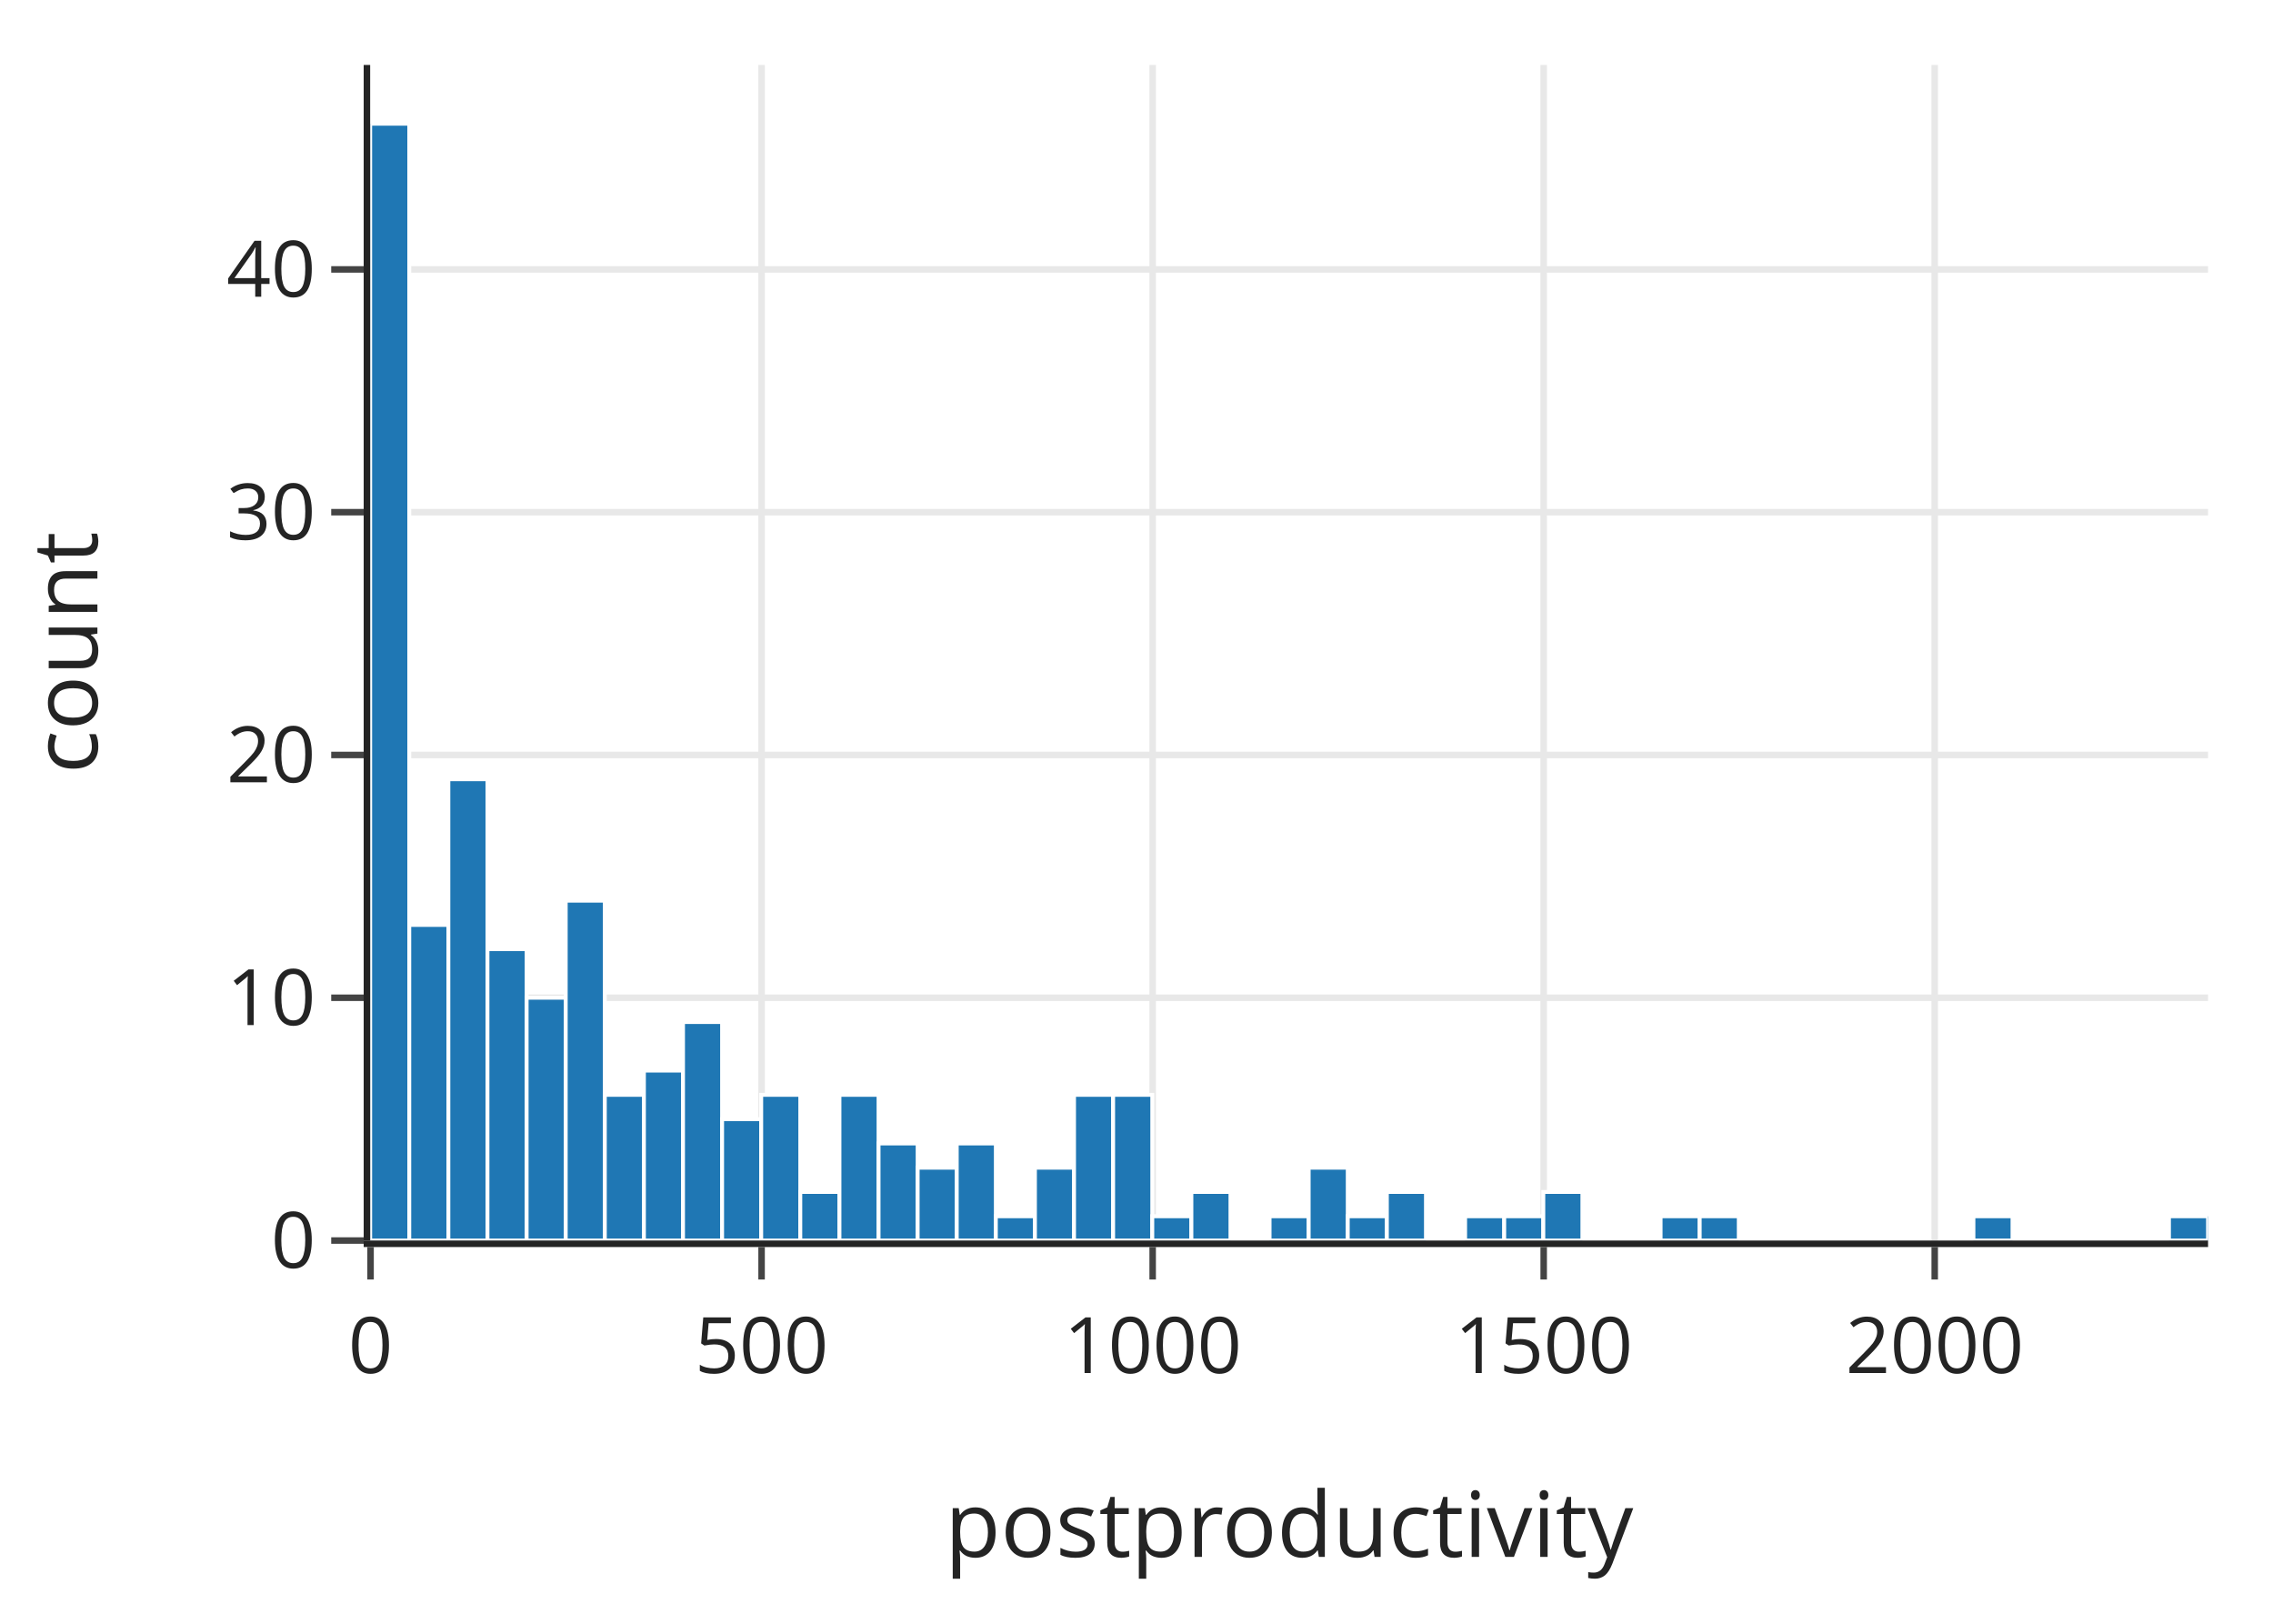
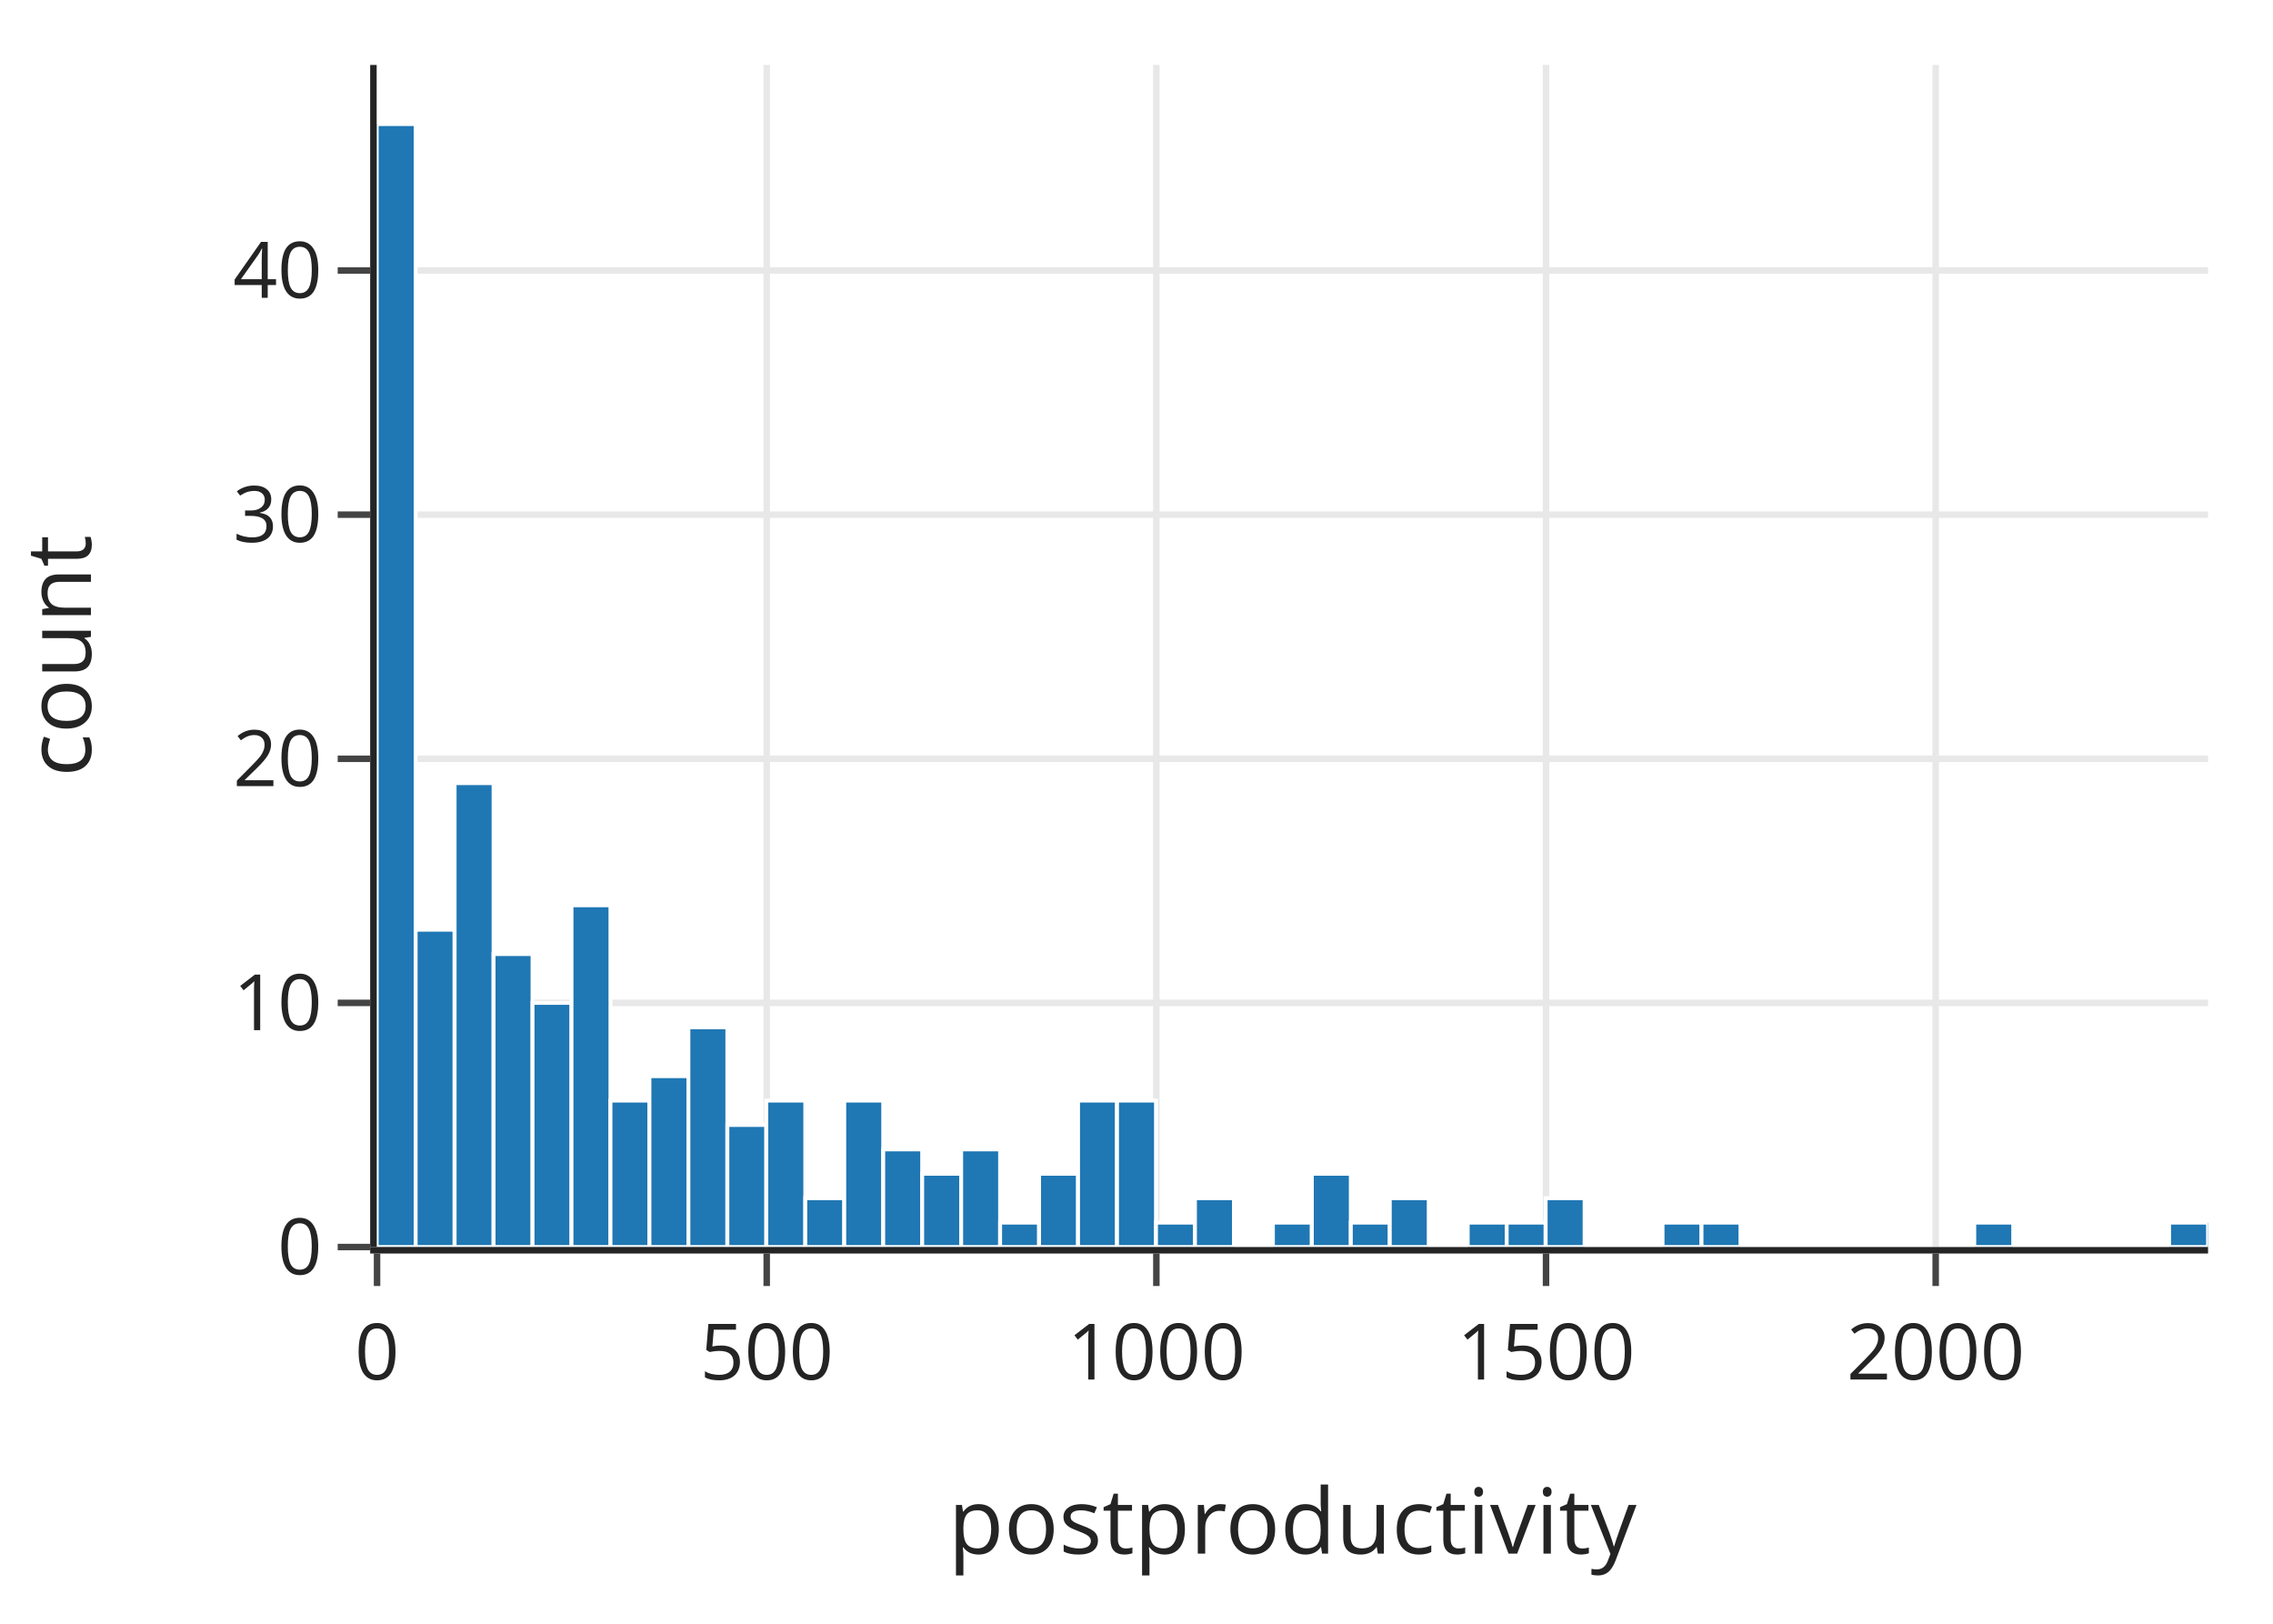
<svg xmlns="http://www.w3.org/2000/svg" class="main-svg" width="350" height="250" style="" viewBox="0 0 350 250">
  <rect x="0" y="0" width="350" height="250" style="fill: rgb(255, 255, 255); fill-opacity: 1;" />
-   <defs id="defs-c53f2a">
+   <defs id="defs-91cd1b">
    <g class="clips">
-       <clipPath id="clipc53f2axyplot" class="plotclip">
-         <rect width="283" height="181" />
-       </clipPath>
-       <clipPath class="axesclip" id="clipc53f2ax">
-         <rect x="57" y="0" width="283" height="250" />
-       </clipPath>
-       <clipPath class="axesclip" id="clipc53f2ay">
-         <rect x="0" y="10" width="350" height="181" />
-       </clipPath>
-       <clipPath class="axesclip" id="clipc53f2axy">
-         <rect x="57" y="10" width="283" height="181" />
+       <clipPath id="clip91cd1bxyplot" class="plotclip">
+         <rect width="282" height="182" />
+       </clipPath>
+       <clipPath class="axesclip" id="clip91cd1bx">
+         <rect x="58" y="0" width="282" height="250" />
+       </clipPath>
+       <clipPath class="axesclip" id="clip91cd1by">
+         <rect x="0" y="10" width="350" height="182" />
+       </clipPath>
+       <clipPath class="axesclip" id="clip91cd1bxy">
+         <rect x="58" y="10" width="282" height="182" />
      </clipPath>
    </g>
    <g class="gradients" />
    <g class="patterns" />
  </defs>
  <g class="bglayer" />
  <g class="layer-below">
    <g class="imagelayer" />
    <g class="shapelayer" />
  </g>
  <g class="cartesianlayer">
    <g class="subplot xy">
      <g class="layer-subplot">
        <g class="shapelayer" />
        <g class="imagelayer" />
      </g>
+       <g class="minor-gridlayer">
+         <g class="x" />
+         <g class="y" />
+       </g>
      <g class="gridlayer">
        <g class="x">
-           <path class="xgrid crisp" transform="translate(117.27,0)" d="M0,10v181" style="stroke: rgb(232, 232, 232); stroke-opacity: 1; stroke-width: 1px;" />
-           <path class="xgrid crisp" transform="translate(177.49,0)" d="M0,10v181" style="stroke: rgb(232, 232, 232); stroke-opacity: 1; stroke-width: 1px;" />
-           <path class="xgrid crisp" transform="translate(237.7,0)" d="M0,10v181" style="stroke: rgb(232, 232, 232); stroke-opacity: 1; stroke-width: 1px;" />
-           <path class="xgrid crisp" transform="translate(297.91,0)" d="M0,10v181" style="stroke: rgb(232, 232, 232); stroke-opacity: 1; stroke-width: 1px;" />
+           <path class="xgrid crisp" transform="translate(118.06,0)" d="M0,10v182" style="stroke: rgb(232, 232, 232); stroke-opacity: 1; stroke-width: 1px;" />
+           <path class="xgrid crisp" transform="translate(178.06,0)" d="M0,10v182" style="stroke: rgb(232, 232, 232); stroke-opacity: 1; stroke-width: 1px;" />
+           <path class="xgrid crisp" transform="translate(238.06,0)" d="M0,10v182" style="stroke: rgb(232, 232, 232); stroke-opacity: 1; stroke-width: 1px;" />
+           <path class="xgrid crisp" transform="translate(298.06,0)" d="M0,10v182" style="stroke: rgb(232, 232, 232); stroke-opacity: 1; stroke-width: 1px;" />
        </g>
        <g class="y">
-           <path class="ygrid crisp" transform="translate(0,153.62)" d="M57,0h283" style="stroke: rgb(232, 232, 232); stroke-opacity: 1; stroke-width: 1px;" />
-           <path class="ygrid crisp" transform="translate(0,116.24)" d="M57,0h283" style="stroke: rgb(232, 232, 232); stroke-opacity: 1; stroke-width: 1px;" />
-           <path class="ygrid crisp" transform="translate(0,78.86)" d="M57,0h283" style="stroke: rgb(232, 232, 232); stroke-opacity: 1; stroke-width: 1px;" />
-           <path class="ygrid crisp" transform="translate(0,41.48)" d="M57,0h283" style="stroke: rgb(232, 232, 232); stroke-opacity: 1; stroke-width: 1px;" />
+           <path class="ygrid crisp" transform="translate(0,154.41)" d="M58,0h282" style="stroke: rgb(232, 232, 232); stroke-opacity: 1; stroke-width: 1px;" />
+           <path class="ygrid crisp" transform="translate(0,116.83)" d="M58,0h282" style="stroke: rgb(232, 232, 232); stroke-opacity: 1; stroke-width: 1px;" />
+           <path class="ygrid crisp" transform="translate(0,79.24)" d="M58,0h282" style="stroke: rgb(232, 232, 232); stroke-opacity: 1; stroke-width: 1px;" />
+           <path class="ygrid crisp" transform="translate(0,41.65)" d="M58,0h282" style="stroke: rgb(232, 232, 232); stroke-opacity: 1; stroke-width: 1px;" />
        </g>
      </g>
      <g class="zerolinelayer" />
      <path class="xlines-below" />
      <path class="ylines-below" />
      <g class="overlines-below" />
      <g class="xaxislayer-below" />
      <g class="yaxislayer-below" />
      <g class="overaxes-below" />
-       <g class="plot" transform="translate(57,10)" clip-path="url(#clipc53f2axyplot)">
+       <g class="plot" transform="translate(58,10)" clip-path="url(#clip91cd1bxyplot)">
        <g class="barlayer mlayer">
          <g class="trace bars" style="opacity: 1;">
            <g class="points">
              <g class="point">
-                 <path d="M0,181V9.05H6.02V181Z" style="vector-effect: non-scaling-stroke; opacity: 1; stroke-width: 0.6px; fill: rgb(31, 119, 180); fill-opacity: 1; stroke: rgb(255, 255, 255); stroke-opacity: 1;" />
-               </g>
-               <g class="point">
-                 <path d="M6.02,181V132.41H12.04V181Z" style="vector-effect: non-scaling-stroke; opacity: 1; stroke-width: 0.6px; fill: rgb(31, 119, 180); fill-opacity: 1; stroke: rgb(255, 255, 255); stroke-opacity: 1;" />
-               </g>
-               <g class="point">
-                 <path d="M12.04,181V109.98H18.06V181Z" style="vector-effect: non-scaling-stroke; opacity: 1; stroke-width: 0.6px; fill: rgb(31, 119, 180); fill-opacity: 1; stroke: rgb(255, 255, 255); stroke-opacity: 1;" />
-               </g>
-               <g class="point">
-                 <path d="M18.06,181V136.14H24.09V181Z" style="vector-effect: non-scaling-stroke; opacity: 1; stroke-width: 0.6px; fill: rgb(31, 119, 180); fill-opacity: 1; stroke: rgb(255, 255, 255); stroke-opacity: 1;" />
-               </g>
-               <g class="point">
-                 <path d="M24.09,181V143.62H30.11V181Z" style="vector-effect: non-scaling-stroke; opacity: 1; stroke-width: 0.6px; fill: rgb(31, 119, 180); fill-opacity: 1; stroke: rgb(255, 255, 255); stroke-opacity: 1;" />
-               </g>
-               <g class="point">
-                 <path d="M30.11,181V128.67H36.13V181Z" style="vector-effect: non-scaling-stroke; opacity: 1; stroke-width: 0.6px; fill: rgb(31, 119, 180); fill-opacity: 1; stroke: rgb(255, 255, 255); stroke-opacity: 1;" />
-               </g>
-               <g class="point">
-                 <path d="M36.13,181V158.57H42.15V181Z" style="vector-effect: non-scaling-stroke; opacity: 1; stroke-width: 0.6px; fill: rgb(31, 119, 180); fill-opacity: 1; stroke: rgb(255, 255, 255); stroke-opacity: 1;" />
-               </g>
-               <g class="point">
-                 <path d="M42.15,181V154.83H48.17V181Z" style="vector-effect: non-scaling-stroke; opacity: 1; stroke-width: 0.6px; fill: rgb(31, 119, 180); fill-opacity: 1; stroke: rgb(255, 255, 255); stroke-opacity: 1;" />
-               </g>
-               <g class="point">
-                 <path d="M48.17,181V147.36H54.19V181Z" style="vector-effect: non-scaling-stroke; opacity: 1; stroke-width: 0.6px; fill: rgb(31, 119, 180); fill-opacity: 1; stroke: rgb(255, 255, 255); stroke-opacity: 1;" />
-               </g>
-               <g class="point">
-                 <path d="M54.19,181V162.31H60.21V181Z" style="vector-effect: non-scaling-stroke; opacity: 1; stroke-width: 0.6px; fill: rgb(31, 119, 180); fill-opacity: 1; stroke: rgb(255, 255, 255); stroke-opacity: 1;" />
-               </g>
-               <g class="point">
-                 <path d="M60.21,181V158.57H66.23V181Z" style="vector-effect: non-scaling-stroke; opacity: 1; stroke-width: 0.6px; fill: rgb(31, 119, 180); fill-opacity: 1; stroke: rgb(255, 255, 255); stroke-opacity: 1;" />
-               </g>
-               <g class="point">
-                 <path d="M66.23,181V173.52H72.26V181Z" style="vector-effect: non-scaling-stroke; opacity: 1; stroke-width: 0.6px; fill: rgb(31, 119, 180); fill-opacity: 1; stroke: rgb(255, 255, 255); stroke-opacity: 1;" />
-               </g>
-               <g class="point">
-                 <path d="M72.26,181V158.57H78.28V181Z" style="vector-effect: non-scaling-stroke; opacity: 1; stroke-width: 0.6px; fill: rgb(31, 119, 180); fill-opacity: 1; stroke: rgb(255, 255, 255); stroke-opacity: 1;" />
-               </g>
-               <g class="point">
-                 <path d="M78.28,181V166.05H84.3V181Z" style="vector-effect: non-scaling-stroke; opacity: 1; stroke-width: 0.6px; fill: rgb(31, 119, 180); fill-opacity: 1; stroke: rgb(255, 255, 255); stroke-opacity: 1;" />
-               </g>
-               <g class="point">
-                 <path d="M84.3,181V169.79H90.32V181Z" style="vector-effect: non-scaling-stroke; opacity: 1; stroke-width: 0.6px; fill: rgb(31, 119, 180); fill-opacity: 1; stroke: rgb(255, 255, 255); stroke-opacity: 1;" />
-               </g>
-               <g class="point">
-                 <path d="M90.32,181V166.05H96.34V181Z" style="vector-effect: non-scaling-stroke; opacity: 1; stroke-width: 0.6px; fill: rgb(31, 119, 180); fill-opacity: 1; stroke: rgb(255, 255, 255); stroke-opacity: 1;" />
-               </g>
-               <g class="point">
-                 <path d="M96.34,181V177.26H102.36V181Z" style="vector-effect: non-scaling-stroke; opacity: 1; stroke-width: 0.6px; fill: rgb(31, 119, 180); fill-opacity: 1; stroke: rgb(255, 255, 255); stroke-opacity: 1;" />
-               </g>
-               <g class="point">
-                 <path d="M102.36,181V169.79H108.38V181Z" style="vector-effect: non-scaling-stroke; opacity: 1; stroke-width: 0.6px; fill: rgb(31, 119, 180); fill-opacity: 1; stroke: rgb(255, 255, 255); stroke-opacity: 1;" />
-               </g>
-               <g class="point">
-                 <path d="M108.38,181V158.57H114.4V181Z" style="vector-effect: non-scaling-stroke; opacity: 1; stroke-width: 0.6px; fill: rgb(31, 119, 180); fill-opacity: 1; stroke: rgb(255, 255, 255); stroke-opacity: 1;" />
-               </g>
-               <g class="point">
-                 <path d="M114.4,181V158.57H120.43V181Z" style="vector-effect: non-scaling-stroke; opacity: 1; stroke-width: 0.6px; fill: rgb(31, 119, 180); fill-opacity: 1; stroke: rgb(255, 255, 255); stroke-opacity: 1;" />
-               </g>
-               <g class="point">
-                 <path d="M120.43,181V177.26H126.45V181Z" style="vector-effect: non-scaling-stroke; opacity: 1; stroke-width: 0.6px; fill: rgb(31, 119, 180); fill-opacity: 1; stroke: rgb(255, 255, 255); stroke-opacity: 1;" />
-               </g>
-               <g class="point">
-                 <path d="M126.45,181V173.52H132.47V181Z" style="vector-effect: non-scaling-stroke; opacity: 1; stroke-width: 0.6px; fill: rgb(31, 119, 180); fill-opacity: 1; stroke: rgb(255, 255, 255); stroke-opacity: 1;" />
-               </g>
-               <g class="point">
-                 <path d="M0,0Z" style="vector-effect: non-scaling-stroke; opacity: 1; stroke-width: 0px; fill: rgb(31, 119, 180); fill-opacity: 1; stroke: rgb(255, 255, 255); stroke-opacity: 1;" />
-               </g>
-               <g class="point">
-                 <path d="M138.49,181V177.26H144.51V181Z" style="vector-effect: non-scaling-stroke; opacity: 1; stroke-width: 0.6px; fill: rgb(31, 119, 180); fill-opacity: 1; stroke: rgb(255, 255, 255); stroke-opacity: 1;" />
-               </g>
-               <g class="point">
-                 <path d="M144.51,181V169.79H150.53V181Z" style="vector-effect: non-scaling-stroke; opacity: 1; stroke-width: 0.6px; fill: rgb(31, 119, 180); fill-opacity: 1; stroke: rgb(255, 255, 255); stroke-opacity: 1;" />
-               </g>
-               <g class="point">
-                 <path d="M150.53,181V177.26H156.55V181Z" style="vector-effect: non-scaling-stroke; opacity: 1; stroke-width: 0.6px; fill: rgb(31, 119, 180); fill-opacity: 1; stroke: rgb(255, 255, 255); stroke-opacity: 1;" />
-               </g>
-               <g class="point">
-                 <path d="M156.55,181V173.52H162.57V181Z" style="vector-effect: non-scaling-stroke; opacity: 1; stroke-width: 0.6px; fill: rgb(31, 119, 180); fill-opacity: 1; stroke: rgb(255, 255, 255); stroke-opacity: 1;" />
-               </g>
-               <g class="point">
-                 <path d="M0,0Z" style="vector-effect: non-scaling-stroke; opacity: 1; stroke-width: 0px; fill: rgb(31, 119, 180); fill-opacity: 1; stroke: rgb(255, 255, 255); stroke-opacity: 1;" />
-               </g>
-               <g class="point">
-                 <path d="M168.6,181V177.26H174.62V181Z" style="vector-effect: non-scaling-stroke; opacity: 1; stroke-width: 0.6px; fill: rgb(31, 119, 180); fill-opacity: 1; stroke: rgb(255, 255, 255); stroke-opacity: 1;" />
-               </g>
-               <g class="point">
-                 <path d="M174.62,181V177.26H180.64V181Z" style="vector-effect: non-scaling-stroke; opacity: 1; stroke-width: 0.6px; fill: rgb(31, 119, 180); fill-opacity: 1; stroke: rgb(255, 255, 255); stroke-opacity: 1;" />
-               </g>
-               <g class="point">
-                 <path d="M180.64,181V173.52H186.66V181Z" style="vector-effect: non-scaling-stroke; opacity: 1; stroke-width: 0.6px; fill: rgb(31, 119, 180); fill-opacity: 1; stroke: rgb(255, 255, 255); stroke-opacity: 1;" />
-               </g>
-               <g class="point">
-                 <path d="M0,0Z" style="vector-effect: non-scaling-stroke; opacity: 1; stroke-width: 0px; fill: rgb(31, 119, 180); fill-opacity: 1; stroke: rgb(255, 255, 255); stroke-opacity: 1;" />
-               </g>
-               <g class="point">
-                 <path d="M0,0Z" style="vector-effect: non-scaling-stroke; opacity: 1; stroke-width: 0px; fill: rgb(31, 119, 180); fill-opacity: 1; stroke: rgb(255, 255, 255); stroke-opacity: 1;" />
-               </g>
-               <g class="point">
-                 <path d="M198.7,181V177.26H204.72V181Z" style="vector-effect: non-scaling-stroke; opacity: 1; stroke-width: 0.6px; fill: rgb(31, 119, 180); fill-opacity: 1; stroke: rgb(255, 255, 255); stroke-opacity: 1;" />
-               </g>
-               <g class="point">
-                 <path d="M204.72,181V177.26H210.74V181Z" style="vector-effect: non-scaling-stroke; opacity: 1; stroke-width: 0.6px; fill: rgb(31, 119, 180); fill-opacity: 1; stroke: rgb(255, 255, 255); stroke-opacity: 1;" />
-               </g>
-               <g class="point">
-                 <path d="M0,0Z" style="vector-effect: non-scaling-stroke; opacity: 1; stroke-width: 0px; fill: rgb(31, 119, 180); fill-opacity: 1; stroke: rgb(255, 255, 255); stroke-opacity: 1;" />
-               </g>
-               <g class="point">
-                 <path d="M0,0Z" style="vector-effect: non-scaling-stroke; opacity: 1; stroke-width: 0px; fill: rgb(31, 119, 180); fill-opacity: 1; stroke: rgb(255, 255, 255); stroke-opacity: 1;" />
-               </g>
-               <g class="point">
-                 <path d="M0,0Z" style="vector-effect: non-scaling-stroke; opacity: 1; stroke-width: 0px; fill: rgb(31, 119, 180); fill-opacity: 1; stroke: rgb(255, 255, 255); stroke-opacity: 1;" />
-               </g>
-               <g class="point">
-                 <path d="M0,0Z" style="vector-effect: non-scaling-stroke; opacity: 1; stroke-width: 0px; fill: rgb(31, 119, 180); fill-opacity: 1; stroke: rgb(255, 255, 255); stroke-opacity: 1;" />
-               </g>
-               <g class="point">
-                 <path d="M0,0Z" style="vector-effect: non-scaling-stroke; opacity: 1; stroke-width: 0px; fill: rgb(31, 119, 180); fill-opacity: 1; stroke: rgb(255, 255, 255); stroke-opacity: 1;" />
-               </g>
-               <g class="point">
-                 <path d="M0,0Z" style="vector-effect: non-scaling-stroke; opacity: 1; stroke-width: 0px; fill: rgb(31, 119, 180); fill-opacity: 1; stroke: rgb(255, 255, 255); stroke-opacity: 1;" />
-               </g>
-               <g class="point">
-                 <path d="M246.87,181V177.26H252.89V181Z" style="vector-effect: non-scaling-stroke; opacity: 1; stroke-width: 0.6px; fill: rgb(31, 119, 180); fill-opacity: 1; stroke: rgb(255, 255, 255); stroke-opacity: 1;" />
-               </g>
-               <g class="point">
-                 <path d="M0,0Z" style="vector-effect: non-scaling-stroke; opacity: 1; stroke-width: 0px; fill: rgb(31, 119, 180); fill-opacity: 1; stroke: rgb(255, 255, 255); stroke-opacity: 1;" />
-               </g>
-               <g class="point">
-                 <path d="M0,0Z" style="vector-effect: non-scaling-stroke; opacity: 1; stroke-width: 0px; fill: rgb(31, 119, 180); fill-opacity: 1; stroke: rgb(255, 255, 255); stroke-opacity: 1;" />
-               </g>
-               <g class="point">
-                 <path d="M0,0Z" style="vector-effect: non-scaling-stroke; opacity: 1; stroke-width: 0px; fill: rgb(31, 119, 180); fill-opacity: 1; stroke: rgb(255, 255, 255); stroke-opacity: 1;" />
-               </g>
-               <g class="point">
-                 <path d="M0,0Z" style="vector-effect: non-scaling-stroke; opacity: 1; stroke-width: 0px; fill: rgb(31, 119, 180); fill-opacity: 1; stroke: rgb(255, 255, 255); stroke-opacity: 1;" />
-               </g>
-               <g class="point">
-                 <path d="M276.98,181V177.26H283V181Z" style="vector-effect: non-scaling-stroke; opacity: 1; stroke-width: 0.6px; fill: rgb(31, 119, 180); fill-opacity: 1; stroke: rgb(255, 255, 255); stroke-opacity: 1;" />
+                 <path d="M0,182V9.1H6V182Z" style="vector-effect: none; opacity: 1; stroke-width: 0.6px; fill: rgb(31, 119, 180); fill-opacity: 1; stroke: rgb(255, 255, 255); stroke-opacity: 1;" />
+               </g>
+               <g class="point">
+                 <path d="M6,182V133.14H12V182Z" style="vector-effect: none; opacity: 1; stroke-width: 0.6px; fill: rgb(31, 119, 180); fill-opacity: 1; stroke: rgb(255, 255, 255); stroke-opacity: 1;" />
+               </g>
+               <g class="point">
+                 <path d="M12,182V110.58H18V182Z" style="vector-effect: none; opacity: 1; stroke-width: 0.6px; fill: rgb(31, 119, 180); fill-opacity: 1; stroke: rgb(255, 255, 255); stroke-opacity: 1;" />
+               </g>
+               <g class="point">
+                 <path d="M18,182V136.9H24V182Z" style="vector-effect: none; opacity: 1; stroke-width: 0.6px; fill: rgb(31, 119, 180); fill-opacity: 1; stroke: rgb(255, 255, 255); stroke-opacity: 1;" />
+               </g>
+               <g class="point">
+                 <path d="M24,182V144.41H30V182Z" style="vector-effect: none; opacity: 1; stroke-width: 0.6px; fill: rgb(31, 119, 180); fill-opacity: 1; stroke: rgb(255, 255, 255); stroke-opacity: 1;" />
+               </g>
+               <g class="point">
+                 <path d="M30,182V129.38H36V182Z" style="vector-effect: none; opacity: 1; stroke-width: 0.6px; fill: rgb(31, 119, 180); fill-opacity: 1; stroke: rgb(255, 255, 255); stroke-opacity: 1;" />
+               </g>
+               <g class="point">
+                 <path d="M36,182V159.45H42V182Z" style="vector-effect: none; opacity: 1; stroke-width: 0.6px; fill: rgb(31, 119, 180); fill-opacity: 1; stroke: rgb(255, 255, 255); stroke-opacity: 1;" />
+               </g>
+               <g class="point">
+                 <path d="M42,182V155.69H48V182Z" style="vector-effect: none; opacity: 1; stroke-width: 0.6px; fill: rgb(31, 119, 180); fill-opacity: 1; stroke: rgb(255, 255, 255); stroke-opacity: 1;" />
+               </g>
+               <g class="point">
+                 <path d="M48,182V148.17H54V182Z" style="vector-effect: none; opacity: 1; stroke-width: 0.6px; fill: rgb(31, 119, 180); fill-opacity: 1; stroke: rgb(255, 255, 255); stroke-opacity: 1;" />
+               </g>
+               <g class="point">
+                 <path d="M54,182V163.21H60V182Z" style="vector-effect: none; opacity: 1; stroke-width: 0.6px; fill: rgb(31, 119, 180); fill-opacity: 1; stroke: rgb(255, 255, 255); stroke-opacity: 1;" />
+               </g>
+               <g class="point">
+                 <path d="M60,182V159.45H66V182Z" style="vector-effect: none; opacity: 1; stroke-width: 0.6px; fill: rgb(31, 119, 180); fill-opacity: 1; stroke: rgb(255, 255, 255); stroke-opacity: 1;" />
+               </g>
+               <g class="point">
+                 <path d="M66,182V174.48H72V182Z" style="vector-effect: none; opacity: 1; stroke-width: 0.6px; fill: rgb(31, 119, 180); fill-opacity: 1; stroke: rgb(255, 255, 255); stroke-opacity: 1;" />
+               </g>
+               <g class="point">
+                 <path d="M72,182V159.45H78V182Z" style="vector-effect: none; opacity: 1; stroke-width: 0.6px; fill: rgb(31, 119, 180); fill-opacity: 1; stroke: rgb(255, 255, 255); stroke-opacity: 1;" />
+               </g>
+               <g class="point">
+                 <path d="M78,182V166.97H84V182Z" style="vector-effect: none; opacity: 1; stroke-width: 0.6px; fill: rgb(31, 119, 180); fill-opacity: 1; stroke: rgb(255, 255, 255); stroke-opacity: 1;" />
+               </g>
+               <g class="point">
+                 <path d="M84,182V170.72H90V182Z" style="vector-effect: none; opacity: 1; stroke-width: 0.6px; fill: rgb(31, 119, 180); fill-opacity: 1; stroke: rgb(255, 255, 255); stroke-opacity: 1;" />
+               </g>
+               <g class="point">
+                 <path d="M90,182V166.97H96V182Z" style="vector-effect: none; opacity: 1; stroke-width: 0.6px; fill: rgb(31, 119, 180); fill-opacity: 1; stroke: rgb(255, 255, 255); stroke-opacity: 1;" />
+               </g>
+               <g class="point">
+                 <path d="M96,182V178.24H102V182Z" style="vector-effect: none; opacity: 1; stroke-width: 0.6px; fill: rgb(31, 119, 180); fill-opacity: 1; stroke: rgb(255, 255, 255); stroke-opacity: 1;" />
+               </g>
+               <g class="point">
+                 <path d="M102,182V170.72H108V182Z" style="vector-effect: none; opacity: 1; stroke-width: 0.6px; fill: rgb(31, 119, 180); fill-opacity: 1; stroke: rgb(255, 255, 255); stroke-opacity: 1;" />
+               </g>
+               <g class="point">
+                 <path d="M108,182V159.45H114V182Z" style="vector-effect: none; opacity: 1; stroke-width: 0.6px; fill: rgb(31, 119, 180); fill-opacity: 1; stroke: rgb(255, 255, 255); stroke-opacity: 1;" />
+               </g>
+               <g class="point">
+                 <path d="M114,182V159.45H120V182Z" style="vector-effect: none; opacity: 1; stroke-width: 0.6px; fill: rgb(31, 119, 180); fill-opacity: 1; stroke: rgb(255, 255, 255); stroke-opacity: 1;" />
+               </g>
+               <g class="point">
+                 <path d="M120,182V178.24H126V182Z" style="vector-effect: none; opacity: 1; stroke-width: 0.6px; fill: rgb(31, 119, 180); fill-opacity: 1; stroke: rgb(255, 255, 255); stroke-opacity: 1;" />
+               </g>
+               <g class="point">
+                 <path d="M126,182V174.48H132V182Z" style="vector-effect: none; opacity: 1; stroke-width: 0.6px; fill: rgb(31, 119, 180); fill-opacity: 1; stroke: rgb(255, 255, 255); stroke-opacity: 1;" />
+               </g>
+               <g class="point">
+                 <path d="M0,0Z" style="vector-effect: none; opacity: 1; stroke-width: 0px; fill: rgb(31, 119, 180); fill-opacity: 1; stroke: rgb(255, 255, 255); stroke-opacity: 1;" />
+               </g>
+               <g class="point">
+                 <path d="M138,182V178.24H144V182Z" style="vector-effect: none; opacity: 1; stroke-width: 0.6px; fill: rgb(31, 119, 180); fill-opacity: 1; stroke: rgb(255, 255, 255); stroke-opacity: 1;" />
+               </g>
+               <g class="point">
+                 <path d="M144,182V170.72H150V182Z" style="vector-effect: none; opacity: 1; stroke-width: 0.6px; fill: rgb(31, 119, 180); fill-opacity: 1; stroke: rgb(255, 255, 255); stroke-opacity: 1;" />
+               </g>
+               <g class="point">
+                 <path d="M150,182V178.24H156V182Z" style="vector-effect: none; opacity: 1; stroke-width: 0.6px; fill: rgb(31, 119, 180); fill-opacity: 1; stroke: rgb(255, 255, 255); stroke-opacity: 1;" />
+               </g>
+               <g class="point">
+                 <path d="M156,182V174.48H162V182Z" style="vector-effect: none; opacity: 1; stroke-width: 0.6px; fill: rgb(31, 119, 180); fill-opacity: 1; stroke: rgb(255, 255, 255); stroke-opacity: 1;" />
+               </g>
+               <g class="point">
+                 <path d="M0,0Z" style="vector-effect: none; opacity: 1; stroke-width: 0px; fill: rgb(31, 119, 180); fill-opacity: 1; stroke: rgb(255, 255, 255); stroke-opacity: 1;" />
+               </g>
+               <g class="point">
+                 <path d="M168,182V178.24H174V182Z" style="vector-effect: none; opacity: 1; stroke-width: 0.6px; fill: rgb(31, 119, 180); fill-opacity: 1; stroke: rgb(255, 255, 255); stroke-opacity: 1;" />
+               </g>
+               <g class="point">
+                 <path d="M174,182V178.24H180V182Z" style="vector-effect: none; opacity: 1; stroke-width: 0.6px; fill: rgb(31, 119, 180); fill-opacity: 1; stroke: rgb(255, 255, 255); stroke-opacity: 1;" />
+               </g>
+               <g class="point">
+                 <path d="M180,182V174.48H186V182Z" style="vector-effect: none; opacity: 1; stroke-width: 0.6px; fill: rgb(31, 119, 180); fill-opacity: 1; stroke: rgb(255, 255, 255); stroke-opacity: 1;" />
+               </g>
+               <g class="point">
+                 <path d="M0,0Z" style="vector-effect: none; opacity: 1; stroke-width: 0px; fill: rgb(31, 119, 180); fill-opacity: 1; stroke: rgb(255, 255, 255); stroke-opacity: 1;" />
+               </g>
+               <g class="point">
+                 <path d="M0,0Z" style="vector-effect: none; opacity: 1; stroke-width: 0px; fill: rgb(31, 119, 180); fill-opacity: 1; stroke: rgb(255, 255, 255); stroke-opacity: 1;" />
+               </g>
+               <g class="point">
+                 <path d="M198,182V178.24H204V182Z" style="vector-effect: none; opacity: 1; stroke-width: 0.6px; fill: rgb(31, 119, 180); fill-opacity: 1; stroke: rgb(255, 255, 255); stroke-opacity: 1;" />
+               </g>
+               <g class="point">
+                 <path d="M204,182V178.24H210V182Z" style="vector-effect: none; opacity: 1; stroke-width: 0.6px; fill: rgb(31, 119, 180); fill-opacity: 1; stroke: rgb(255, 255, 255); stroke-opacity: 1;" />
+               </g>
+               <g class="point">
+                 <path d="M0,0Z" style="vector-effect: none; opacity: 1; stroke-width: 0px; fill: rgb(31, 119, 180); fill-opacity: 1; stroke: rgb(255, 255, 255); stroke-opacity: 1;" />
+               </g>
+               <g class="point">
+                 <path d="M0,0Z" style="vector-effect: none; opacity: 1; stroke-width: 0px; fill: rgb(31, 119, 180); fill-opacity: 1; stroke: rgb(255, 255, 255); stroke-opacity: 1;" />
+               </g>
+               <g class="point">
+                 <path d="M0,0Z" style="vector-effect: none; opacity: 1; stroke-width: 0px; fill: rgb(31, 119, 180); fill-opacity: 1; stroke: rgb(255, 255, 255); stroke-opacity: 1;" />
+               </g>
+               <g class="point">
+                 <path d="M0,0Z" style="vector-effect: none; opacity: 1; stroke-width: 0px; fill: rgb(31, 119, 180); fill-opacity: 1; stroke: rgb(255, 255, 255); stroke-opacity: 1;" />
+               </g>
+               <g class="point">
+                 <path d="M0,0Z" style="vector-effect: none; opacity: 1; stroke-width: 0px; fill: rgb(31, 119, 180); fill-opacity: 1; stroke: rgb(255, 255, 255); stroke-opacity: 1;" />
+               </g>
+               <g class="point">
+                 <path d="M0,0Z" style="vector-effect: none; opacity: 1; stroke-width: 0px; fill: rgb(31, 119, 180); fill-opacity: 1; stroke: rgb(255, 255, 255); stroke-opacity: 1;" />
+               </g>
+               <g class="point">
+                 <path d="M246,182V178.24H252V182Z" style="vector-effect: none; opacity: 1; stroke-width: 0.6px; fill: rgb(31, 119, 180); fill-opacity: 1; stroke: rgb(255, 255, 255); stroke-opacity: 1;" />
+               </g>
+               <g class="point">
+                 <path d="M0,0Z" style="vector-effect: none; opacity: 1; stroke-width: 0px; fill: rgb(31, 119, 180); fill-opacity: 1; stroke: rgb(255, 255, 255); stroke-opacity: 1;" />
+               </g>
+               <g class="point">
+                 <path d="M0,0Z" style="vector-effect: none; opacity: 1; stroke-width: 0px; fill: rgb(31, 119, 180); fill-opacity: 1; stroke: rgb(255, 255, 255); stroke-opacity: 1;" />
+               </g>
+               <g class="point">
+                 <path d="M0,0Z" style="vector-effect: none; opacity: 1; stroke-width: 0px; fill: rgb(31, 119, 180); fill-opacity: 1; stroke: rgb(255, 255, 255); stroke-opacity: 1;" />
+               </g>
+               <g class="point">
+                 <path d="M0,0Z" style="vector-effect: none; opacity: 1; stroke-width: 0px; fill: rgb(31, 119, 180); fill-opacity: 1; stroke: rgb(255, 255, 255); stroke-opacity: 1;" />
+               </g>
+               <g class="point">
+                 <path d="M276,182V178.24H282V182Z" style="vector-effect: none; opacity: 1; stroke-width: 0.6px; fill: rgb(31, 119, 180); fill-opacity: 1; stroke: rgb(255, 255, 255); stroke-opacity: 1;" />
              </g>
            </g>
          </g>
        </g>
      </g>
      <g class="overplot" />
-       <path class="xlines-above crisp" d="M56,191.5H340" style="fill: none; stroke-width: 1px; stroke: rgb(36, 36, 36); stroke-opacity: 1;" />
-       <path class="ylines-above crisp" d="M56.5,10V191" style="fill: none; stroke-width: 1px; stroke: rgb(36, 36, 36); stroke-opacity: 1;" />
+       <path class="xlines-above crisp" d="M57,192.5H340" style="fill: none; stroke-width: 1px; stroke: rgb(36, 36, 36); stroke-opacity: 1;" />
+       <path class="ylines-above crisp" d="M57.5,10V192" style="fill: none; stroke-width: 1px; stroke: rgb(36, 36, 36); stroke-opacity: 1;" />
      <g class="overlines-above" />
      <g class="xaxislayer-above">
-         <path class="xtick ticks crisp" d="M0,192v5" transform="translate(57.06,0)" style="stroke: rgb(68, 68, 68); stroke-opacity: 1; stroke-width: 1px;" />
-         <path class="xtick ticks crisp" d="M0,192v5" transform="translate(117.27,0)" style="stroke: rgb(68, 68, 68); stroke-opacity: 1; stroke-width: 1px;" />
-         <path class="xtick ticks crisp" d="M0,192v5" transform="translate(177.49,0)" style="stroke: rgb(68, 68, 68); stroke-opacity: 1; stroke-width: 1px;" />
-         <path class="xtick ticks crisp" d="M0,192v5" transform="translate(237.7,0)" style="stroke: rgb(68, 68, 68); stroke-opacity: 1; stroke-width: 1px;" />
-         <path class="xtick ticks crisp" d="M0,192v5" transform="translate(297.91,0)" style="stroke: rgb(68, 68, 68); stroke-opacity: 1; stroke-width: 1px;" />
-         <g class="xtick">
-           <text text-anchor="middle" x="0" y="211.4" transform="translate(57.06,0)" style="font-family: 'Open Sans', verdana, arial, sans-serif; font-size: 12px; fill: rgb(36, 36, 36); fill-opacity: 1; white-space: pre; opacity: 1;">0</text>
-         </g>
-         <g class="xtick">
-           <text text-anchor="middle" x="0" y="211.4" style="font-family: 'Open Sans', verdana, arial, sans-serif; font-size: 12px; fill: rgb(36, 36, 36); fill-opacity: 1; white-space: pre; opacity: 1;" transform="translate(117.27,0)">500</text>
-         </g>
-         <g class="xtick">
-           <text text-anchor="middle" x="0" y="211.4" style="font-family: 'Open Sans', verdana, arial, sans-serif; font-size: 12px; fill: rgb(36, 36, 36); fill-opacity: 1; white-space: pre; opacity: 1;" transform="translate(177.49,0)">1000</text>
-         </g>
-         <g class="xtick">
-           <text text-anchor="middle" x="0" y="211.4" style="font-family: 'Open Sans', verdana, arial, sans-serif; font-size: 12px; fill: rgb(36, 36, 36); fill-opacity: 1; white-space: pre; opacity: 1;" transform="translate(237.7,0)">1500</text>
-         </g>
-         <g class="xtick">
-           <text text-anchor="middle" x="0" y="211.4" style="font-family: 'Open Sans', verdana, arial, sans-serif; font-size: 12px; fill: rgb(36, 36, 36); fill-opacity: 1; white-space: pre; opacity: 1;" transform="translate(297.91,0)">2000</text>
+         <path class="xtick ticks crisp" d="M0,193v5" transform="translate(58.06,0)" style="stroke: rgb(68, 68, 68); stroke-opacity: 1; stroke-width: 1px;" />
+         <path class="xtick ticks crisp" d="M0,193v5" transform="translate(118.06,0)" style="stroke: rgb(68, 68, 68); stroke-opacity: 1; stroke-width: 1px;" />
+         <path class="xtick ticks crisp" d="M0,193v5" transform="translate(178.06,0)" style="stroke: rgb(68, 68, 68); stroke-opacity: 1; stroke-width: 1px;" />
+         <path class="xtick ticks crisp" d="M0,193v5" transform="translate(238.06,0)" style="stroke: rgb(68, 68, 68); stroke-opacity: 1; stroke-width: 1px;" />
+         <path class="xtick ticks crisp" d="M0,193v5" transform="translate(298.06,0)" style="stroke: rgb(68, 68, 68); stroke-opacity: 1; stroke-width: 1px;" />
+         <g class="xtick">
+           <text text-anchor="middle" x="0" y="212.4" transform="translate(58.06,0)" style="font-family: 'Open Sans', verdana, arial, sans-serif; font-size: 12px; fill: rgb(36, 36, 36); fill-opacity: 1; white-space: pre; opacity: 1;">0</text>
+         </g>
+         <g class="xtick">
+           <text text-anchor="middle" x="0" y="212.4" style="font-family: 'Open Sans', verdana, arial, sans-serif; font-size: 12px; fill: rgb(36, 36, 36); fill-opacity: 1; white-space: pre; opacity: 1;" transform="translate(118.06,0)">500</text>
+         </g>
+         <g class="xtick">
+           <text text-anchor="middle" x="0" y="212.4" style="font-family: 'Open Sans', verdana, arial, sans-serif; font-size: 12px; fill: rgb(36, 36, 36); fill-opacity: 1; white-space: pre; opacity: 1;" transform="translate(178.06,0)">1000</text>
+         </g>
+         <g class="xtick">
+           <text text-anchor="middle" x="0" y="212.4" style="font-family: 'Open Sans', verdana, arial, sans-serif; font-size: 12px; fill: rgb(36, 36, 36); fill-opacity: 1; white-space: pre; opacity: 1;" transform="translate(238.06,0)">1500</text>
+         </g>
+         <g class="xtick">
+           <text text-anchor="middle" x="0" y="212.4" style="font-family: 'Open Sans', verdana, arial, sans-serif; font-size: 12px; fill: rgb(36, 36, 36); fill-opacity: 1; white-space: pre; opacity: 1;" transform="translate(298.06,0)">2000</text>
        </g>
      </g>
      <g class="yaxislayer-above">
-         <path class="ytick ticks crisp" d="M56,0h-5" transform="translate(0,191)" style="stroke: rgb(68, 68, 68); stroke-opacity: 1; stroke-width: 1px;" />
-         <path class="ytick ticks crisp" d="M56,0h-5" transform="translate(0,153.62)" style="stroke: rgb(68, 68, 68); stroke-opacity: 1; stroke-width: 1px;" />
-         <path class="ytick ticks crisp" d="M56,0h-5" transform="translate(0,116.24)" style="stroke: rgb(68, 68, 68); stroke-opacity: 1; stroke-width: 1px;" />
-         <path class="ytick ticks crisp" d="M56,0h-5" transform="translate(0,78.86)" style="stroke: rgb(68, 68, 68); stroke-opacity: 1; stroke-width: 1px;" />
-         <path class="ytick ticks crisp" d="M56,0h-5" transform="translate(0,41.48)" style="stroke: rgb(68, 68, 68); stroke-opacity: 1; stroke-width: 1px;" />
-         <g class="ytick">
-           <text text-anchor="end" x="48.6" y="4.2" transform="translate(0,191)" style="font-family: 'Open Sans', verdana, arial, sans-serif; font-size: 12px; fill: rgb(36, 36, 36); fill-opacity: 1; white-space: pre; opacity: 1;">0</text>
-         </g>
-         <g class="ytick">
-           <text text-anchor="end" x="48.6" y="4.2" style="font-family: 'Open Sans', verdana, arial, sans-serif; font-size: 12px; fill: rgb(36, 36, 36); fill-opacity: 1; white-space: pre; opacity: 1;" transform="translate(0,153.62)">10</text>
-         </g>
-         <g class="ytick">
-           <text text-anchor="end" x="48.6" y="4.2" style="font-family: 'Open Sans', verdana, arial, sans-serif; font-size: 12px; fill: rgb(36, 36, 36); fill-opacity: 1; white-space: pre; opacity: 1;" transform="translate(0,116.24)">20</text>
-         </g>
-         <g class="ytick">
-           <text text-anchor="end" x="48.6" y="4.2" style="font-family: 'Open Sans', verdana, arial, sans-serif; font-size: 12px; fill: rgb(36, 36, 36); fill-opacity: 1; white-space: pre; opacity: 1;" transform="translate(0,78.86)">30</text>
-         </g>
-         <g class="ytick">
-           <text text-anchor="end" x="48.6" y="4.2" style="font-family: 'Open Sans', verdana, arial, sans-serif; font-size: 12px; fill: rgb(36, 36, 36); fill-opacity: 1; white-space: pre; opacity: 1;" transform="translate(0,41.48)">40</text>
+         <path class="ytick ticks crisp" d="M57,0h-5" transform="translate(0,192)" style="stroke: rgb(68, 68, 68); stroke-opacity: 1; stroke-width: 1px;" />
+         <path class="ytick ticks crisp" d="M57,0h-5" transform="translate(0,154.41)" style="stroke: rgb(68, 68, 68); stroke-opacity: 1; stroke-width: 1px;" />
+         <path class="ytick ticks crisp" d="M57,0h-5" transform="translate(0,116.83)" style="stroke: rgb(68, 68, 68); stroke-opacity: 1; stroke-width: 1px;" />
+         <path class="ytick ticks crisp" d="M57,0h-5" transform="translate(0,79.24)" style="stroke: rgb(68, 68, 68); stroke-opacity: 1; stroke-width: 1px;" />
+         <path class="ytick ticks crisp" d="M57,0h-5" transform="translate(0,41.65)" style="stroke: rgb(68, 68, 68); stroke-opacity: 1; stroke-width: 1px;" />
+         <g class="ytick">
+           <text text-anchor="end" x="49.6" y="4.2" transform="translate(0,192)" style="font-family: 'Open Sans', verdana, arial, sans-serif; font-size: 12px; fill: rgb(36, 36, 36); fill-opacity: 1; white-space: pre; opacity: 1;">0</text>
+         </g>
+         <g class="ytick">
+           <text text-anchor="end" x="49.6" y="4.2" style="font-family: 'Open Sans', verdana, arial, sans-serif; font-size: 12px; fill: rgb(36, 36, 36); fill-opacity: 1; white-space: pre; opacity: 1;" transform="translate(0,154.41)">10</text>
+         </g>
+         <g class="ytick">
+           <text text-anchor="end" x="49.6" y="4.2" style="font-family: 'Open Sans', verdana, arial, sans-serif; font-size: 12px; fill: rgb(36, 36, 36); fill-opacity: 1; white-space: pre; opacity: 1;" transform="translate(0,116.83)">20</text>
+         </g>
+         <g class="ytick">
+           <text text-anchor="end" x="49.6" y="4.2" style="font-family: 'Open Sans', verdana, arial, sans-serif; font-size: 12px; fill: rgb(36, 36, 36); fill-opacity: 1; white-space: pre; opacity: 1;" transform="translate(0,79.24)">30</text>
+         </g>
+         <g class="ytick">
+           <text text-anchor="end" x="49.6" y="4.2" style="font-family: 'Open Sans', verdana, arial, sans-serif; font-size: 12px; fill: rgb(36, 36, 36); fill-opacity: 1; white-space: pre; opacity: 1;" transform="translate(0,41.65)">40</text>
        </g>
      </g>
      <g class="overaxes-above" />
    </g>
  </g>
  <g class="polarlayer" />
  <g class="smithlayer" />
  <g class="ternarylayer" />
  <g class="geolayer" />
  <g class="funnelarealayer" />
  <g class="pielayer" />
  <g class="iciclelayer" />
  <g class="treemaplayer" />
  <g class="sunburstlayer" />
  <g class="glimages" />
-   <defs id="topdefs-c53f2a">
+   <defs id="topdefs-91cd1b">
    <g class="clips" />
  </defs>
  <g class="layer-above">
    <g class="imagelayer" />
    <g class="shapelayer" />
  </g>
  <g class="infolayer">
    <g class="g-gtitle" />
    <g class="g-xtitle">
-       <text class="xtitle" x="198.5" y="239.706" text-anchor="middle" style="font-family: 'Open Sans', verdana, arial, sans-serif; font-size: 14px; fill: rgb(36, 36, 36); opacity: 1; font-weight: normal; white-space: pre;">postproductivity</text>
-     </g>
-     <g class="g-ytitle" transform="translate(4.924805,0)">
-       <text class="ytitle" transform="rotate(-90,10.075,100.5)" x="10.075" y="100.5" text-anchor="middle" style="font-family: 'Open Sans', verdana, arial, sans-serif; font-size: 14px; fill: rgb(36, 36, 36); opacity: 1; font-weight: normal; white-space: pre;">count</text>
+       <text class="xtitle" x="199" y="239.206" text-anchor="middle" style="font-family: 'Open Sans', verdana, arial, sans-serif; font-size: 14px; fill: rgb(36, 36, 36); opacity: 1; font-weight: normal; white-space: pre;">postproductivity</text>
+     </g>
+     <g class="g-ytitle" transform="translate(3.97168,0)">
+       <text class="ytitle" transform="rotate(-90,10.02813,101)" x="10.028" y="101" text-anchor="middle" style="font-family: 'Open Sans', verdana, arial, sans-serif; font-size: 14px; fill: rgb(36, 36, 36); opacity: 1; font-weight: normal; white-space: pre;">count</text>
    </g>
  </g>
</svg>
